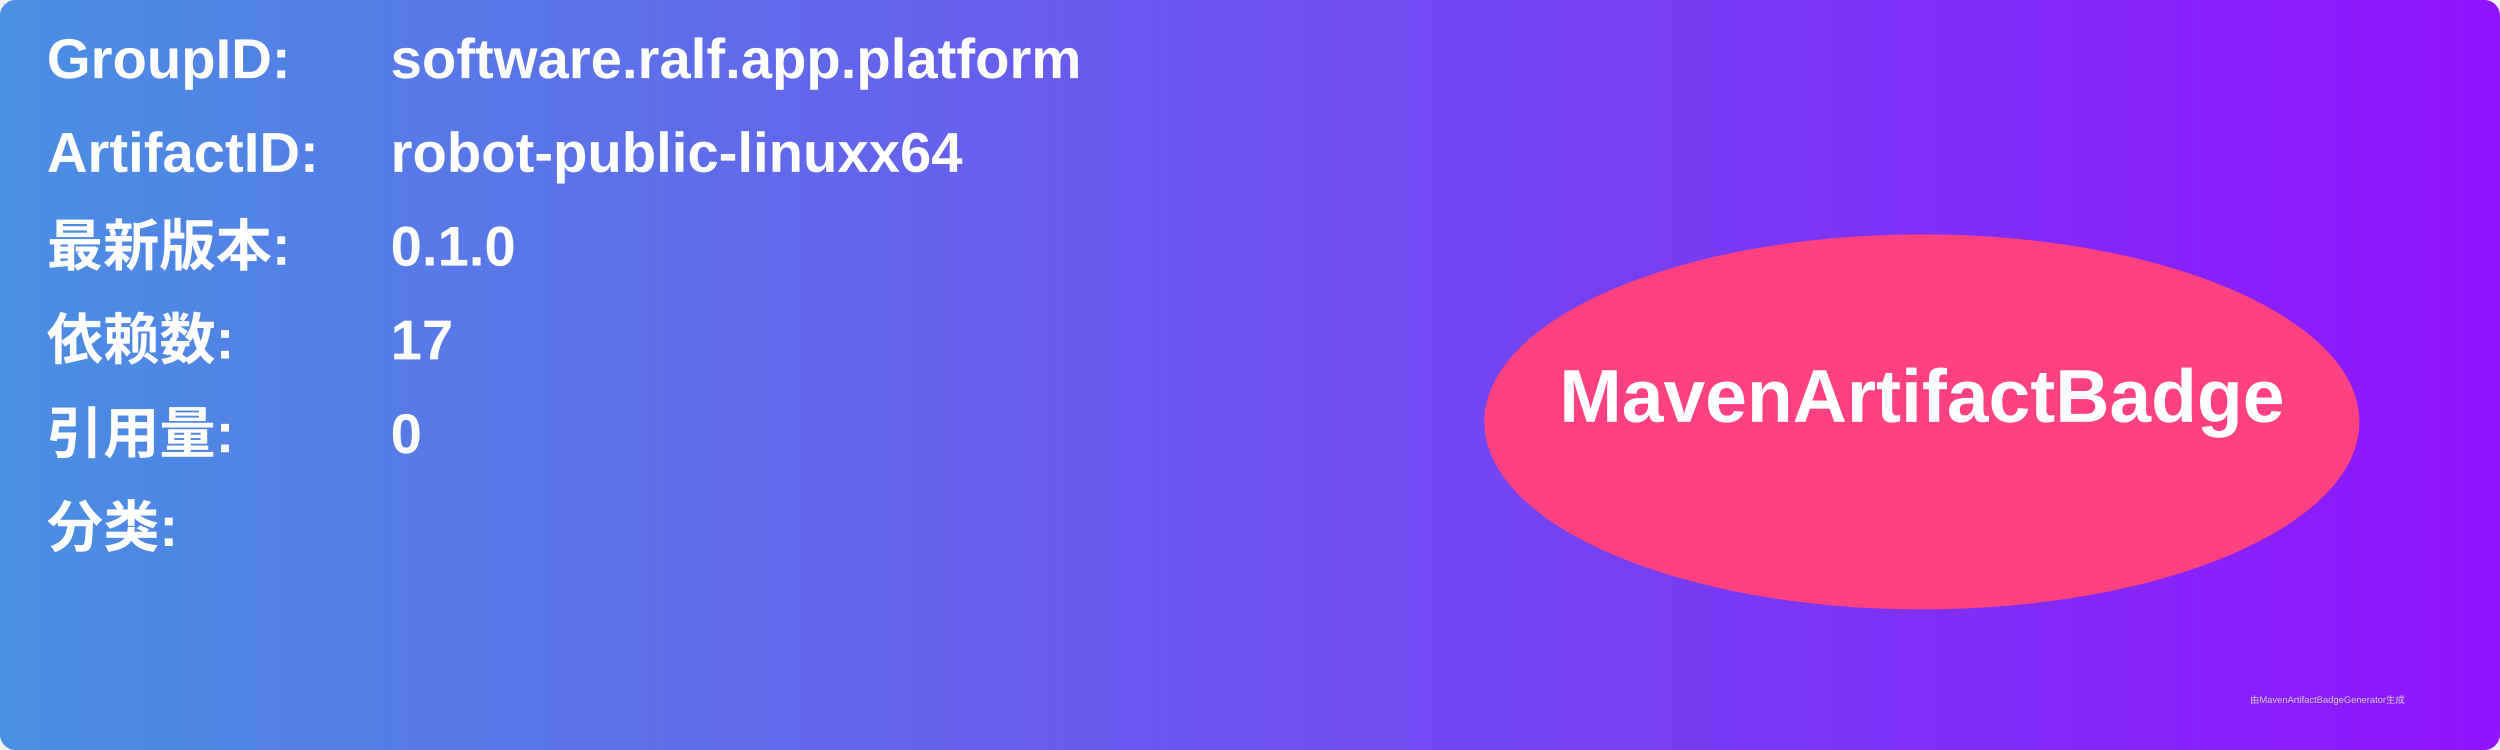
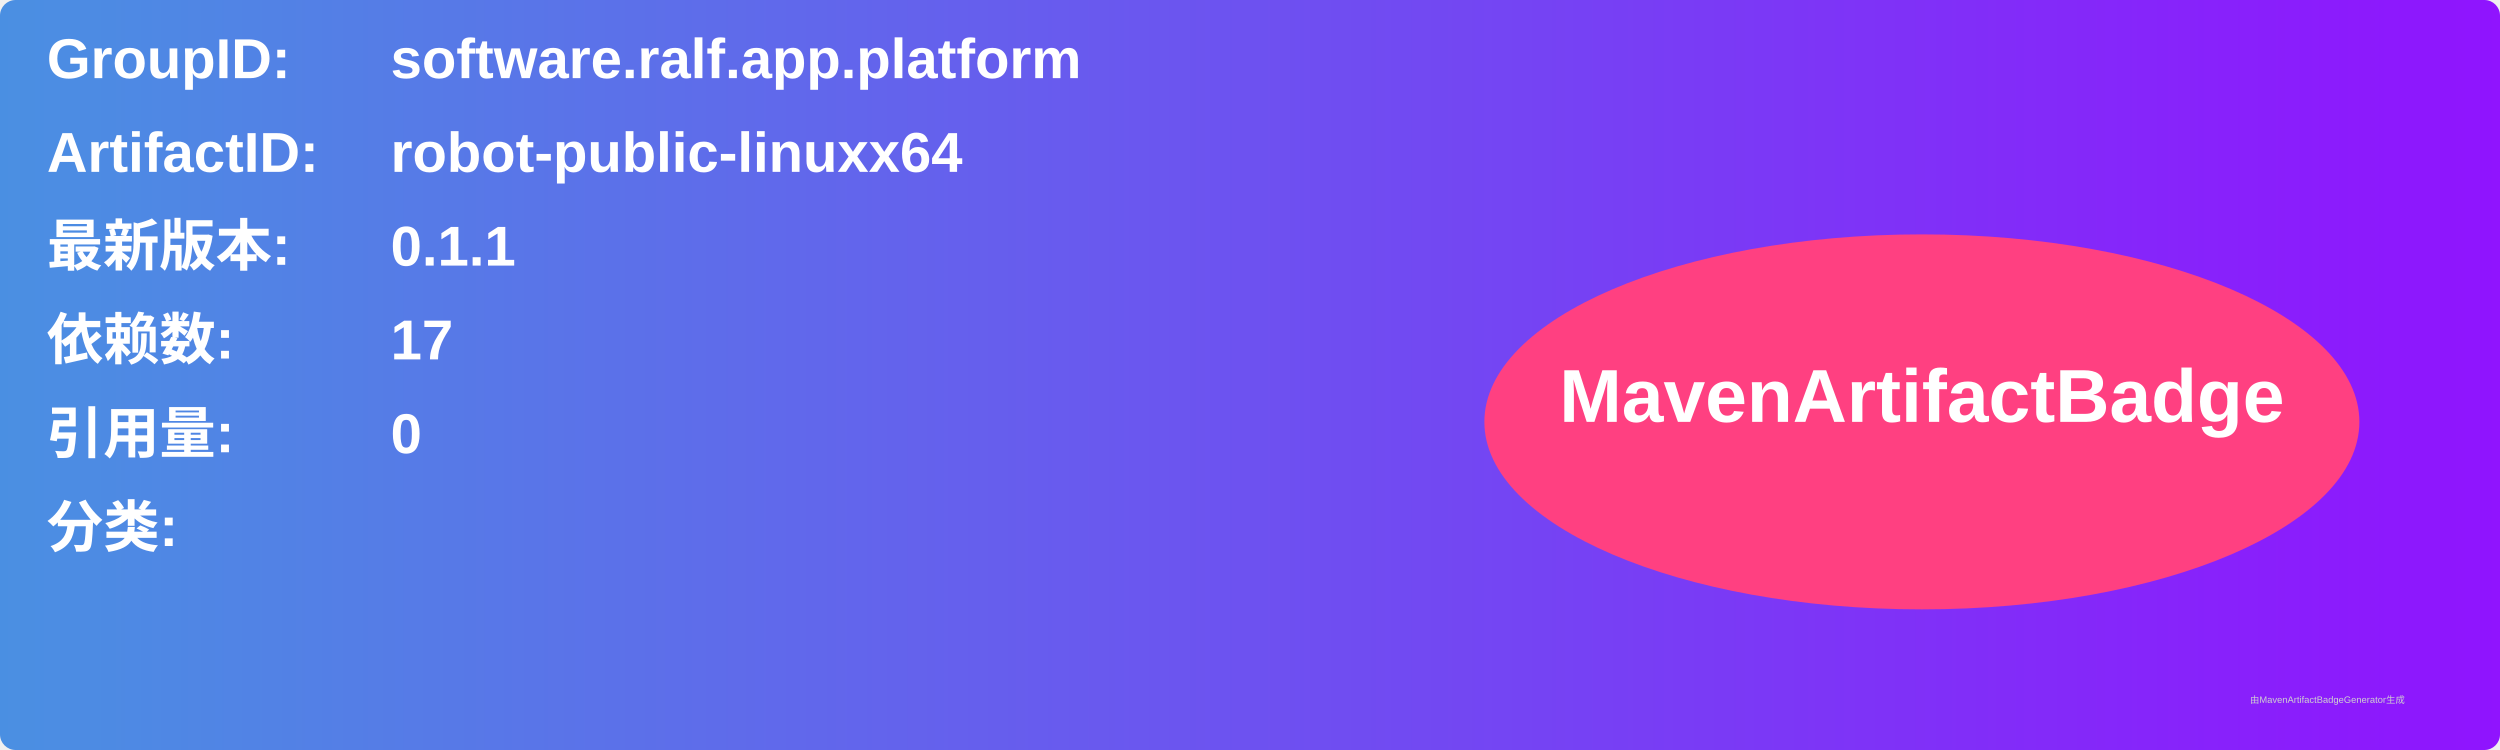
<svg xmlns="http://www.w3.org/2000/svg" width="800" height="240" viewBox="0 0 800 240">
  <linearGradient id="grad" x1="0%" y1="0%" x2="100%" y2="0%">
    <stop offset="0%" stop-color="#4a90e2" />
    <stop offset="100%" stop-color="#9013fe" />
  </linearGradient>
  <rect width="100%" height="100%" rx="5" ry="5" fill="url(#grad)" />
  <g transform="translate(15, 15)">
    <text x="0" y="10" font-family="Arial" font-size="18" fill="white" font-weight="bold" width="260">GroupID:</text>
    <text x="110" y="10" font-family="Arial" font-size="18" fill="white" font-weight="bold" width="460">software.ralf.app.platform</text>
    <text x="0" y="40" font-family="Arial" font-size="18" fill="white" font-weight="bold" width="260">ArtifactID:</text>
    <text x="110" y="40" font-family="Arial" font-size="18" fill="white" font-weight="bold" width="460">robot-public-linuxx64</text>
    <text x="0" y="70" font-family="Arial" font-size="18" fill="white" font-weight="bold">最新版本:</text>
    <text x="110" y="70" font-family="Arial" font-size="18" fill="white" font-weight="bold">
-       <tspan font-weight="bold">0.1.0</tspan>
+       <tspan font-weight="bold">0.1.1</tspan>
    </text>
    <text x="0" y="100" font-family="Arial" font-size="18" fill="white" font-weight="bold">依赖数: </text>
    <text x="110" y="100" font-family="Arial" font-size="18" fill="white">
      <tspan font-weight="bold">17</tspan>
    </text>
    <text x="0" y="130" font-family="Arial" font-size="18" fill="white" font-weight="bold">引用量: </text>
    <text x="110" y="130" font-family="Arial" font-size="18" fill="white">
      <tspan font-weight="bold">0</tspan>
    </text>
    <text x="0" y="160" font-family="Arial" font-size="18" fill="white" font-weight="bold">分类:</text>
    <text x="10" y="190" font-family="Arial" font-size="10" fill="white">
      <tspan font-weight="bold" />
    </text>
    <ellipse cx="600" cy="120" rx="140" ry="60" fill="#ff4081" />
    <text x="600" y="120" text-anchor="middle" font-family="Arial" font-size="24" fill="white" font-weight="bold">MavenArtifactBadge</text>
  </g>
  <text x="720" y="225" font-family="Arial" font-size="3" fill="#d0d0d0">由MavenArtifactBadgeGenerator生成</text>
</svg>
